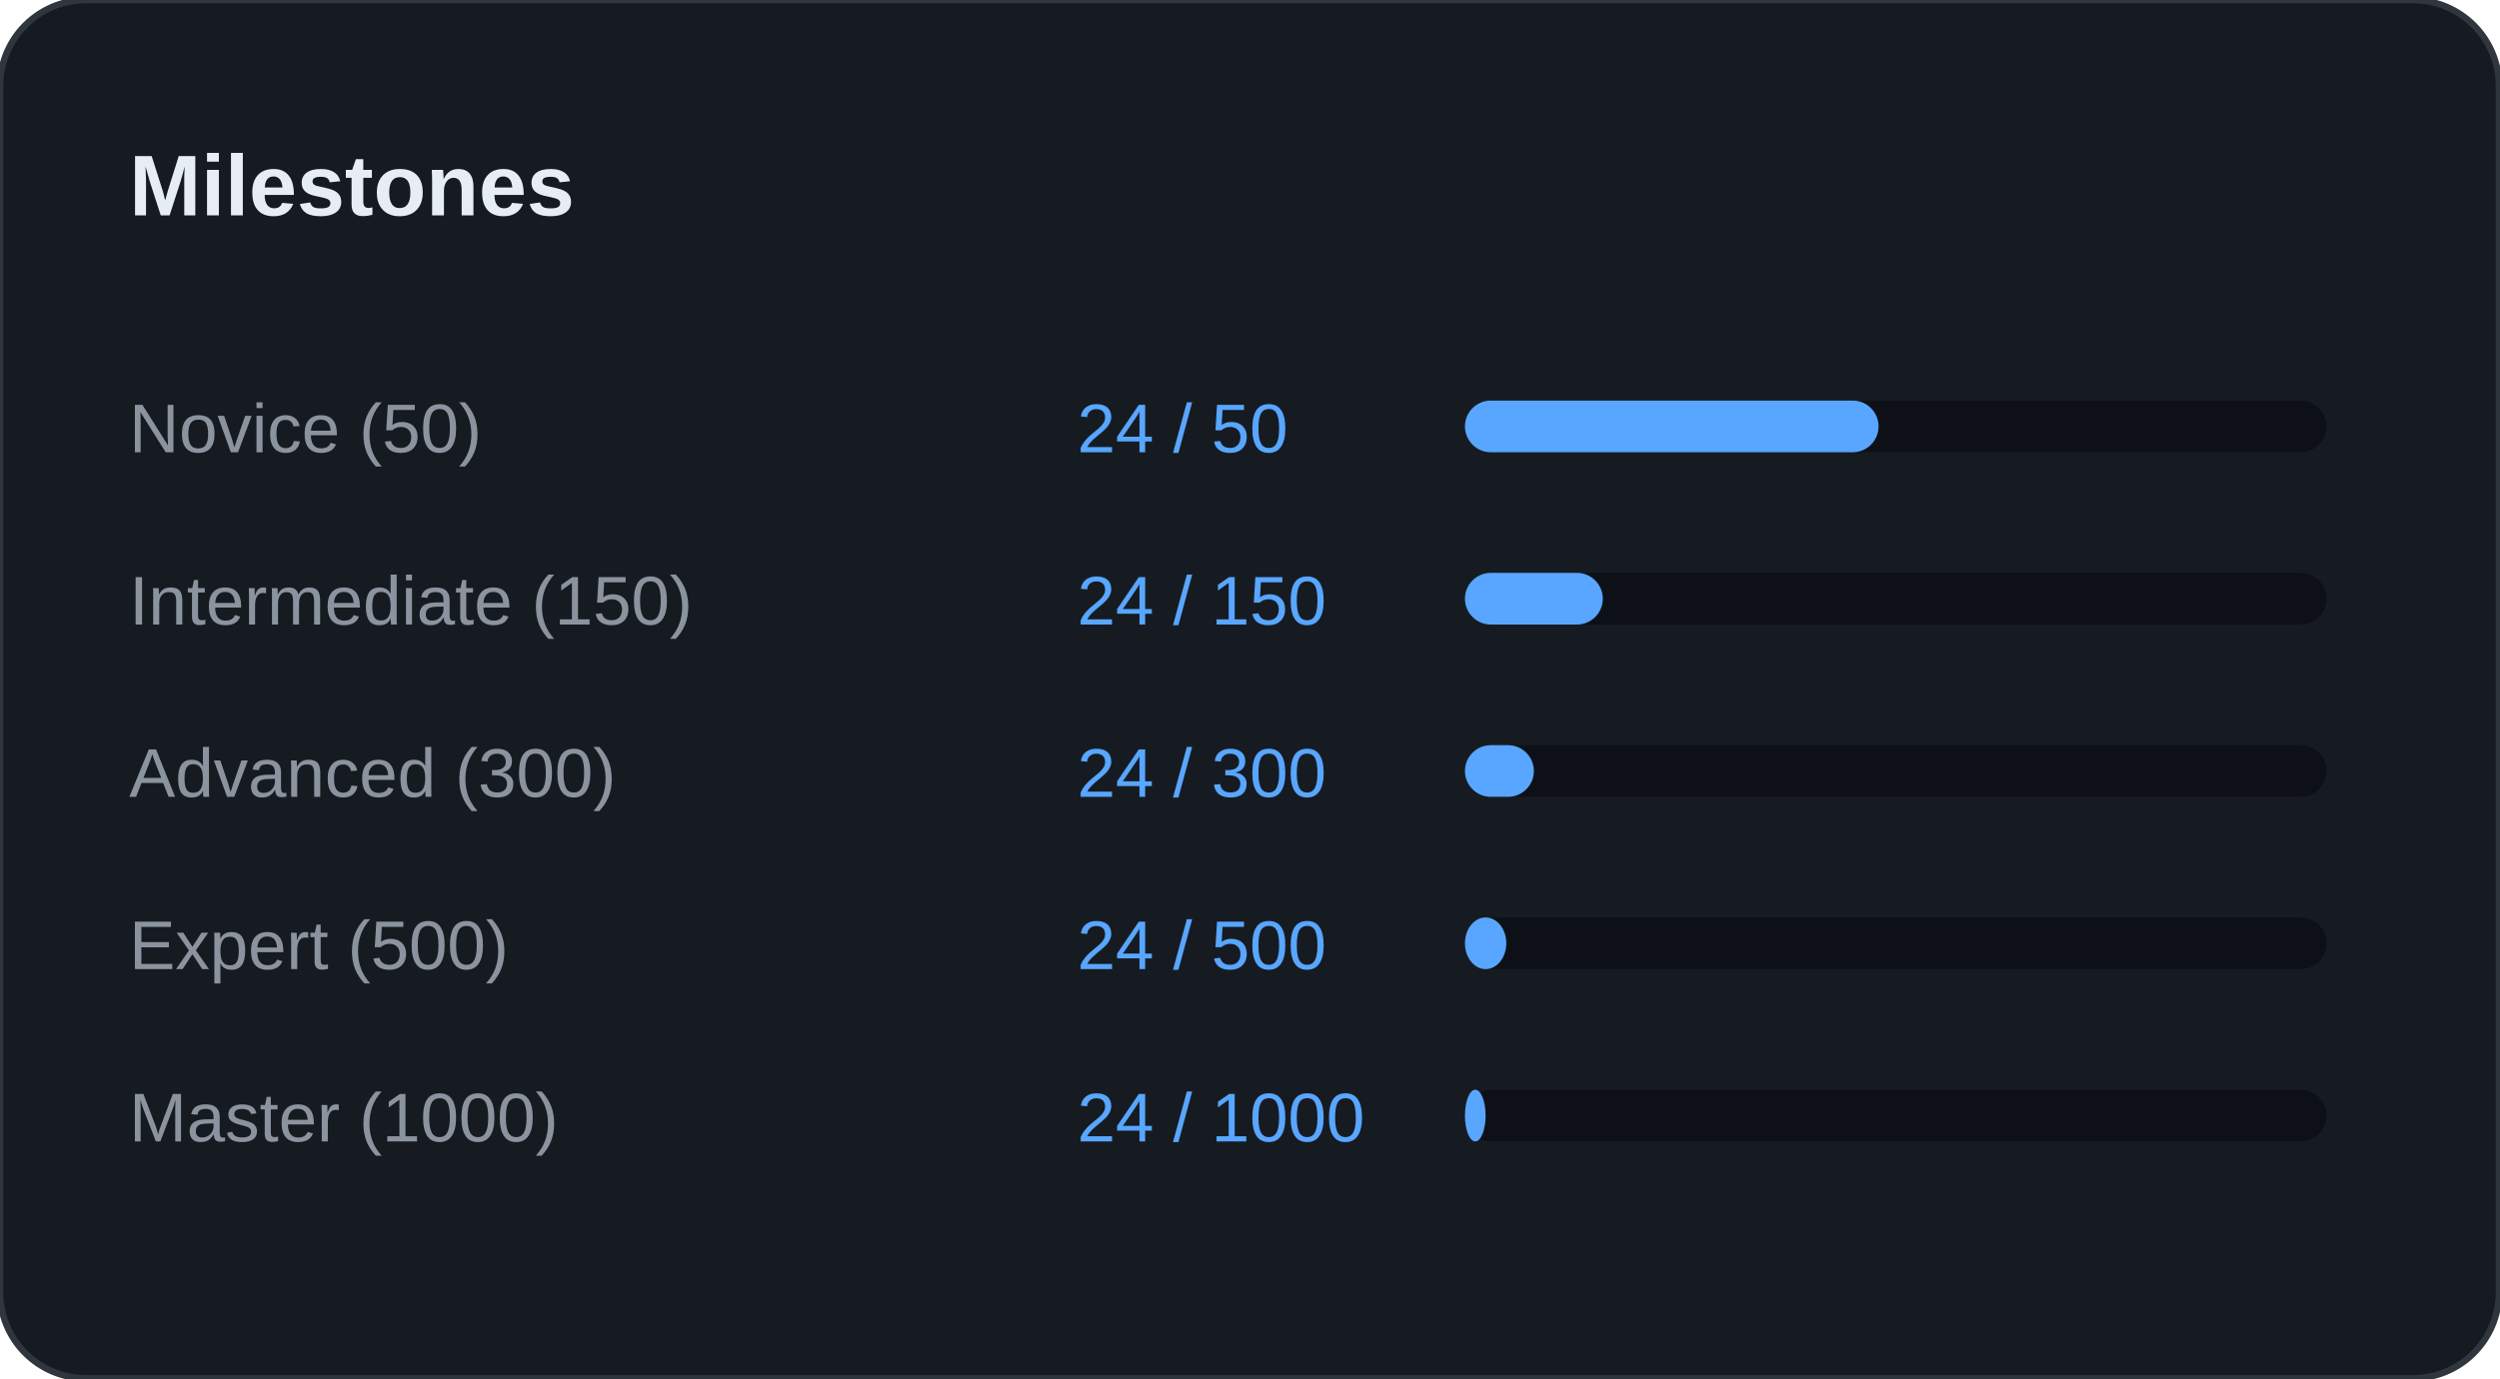
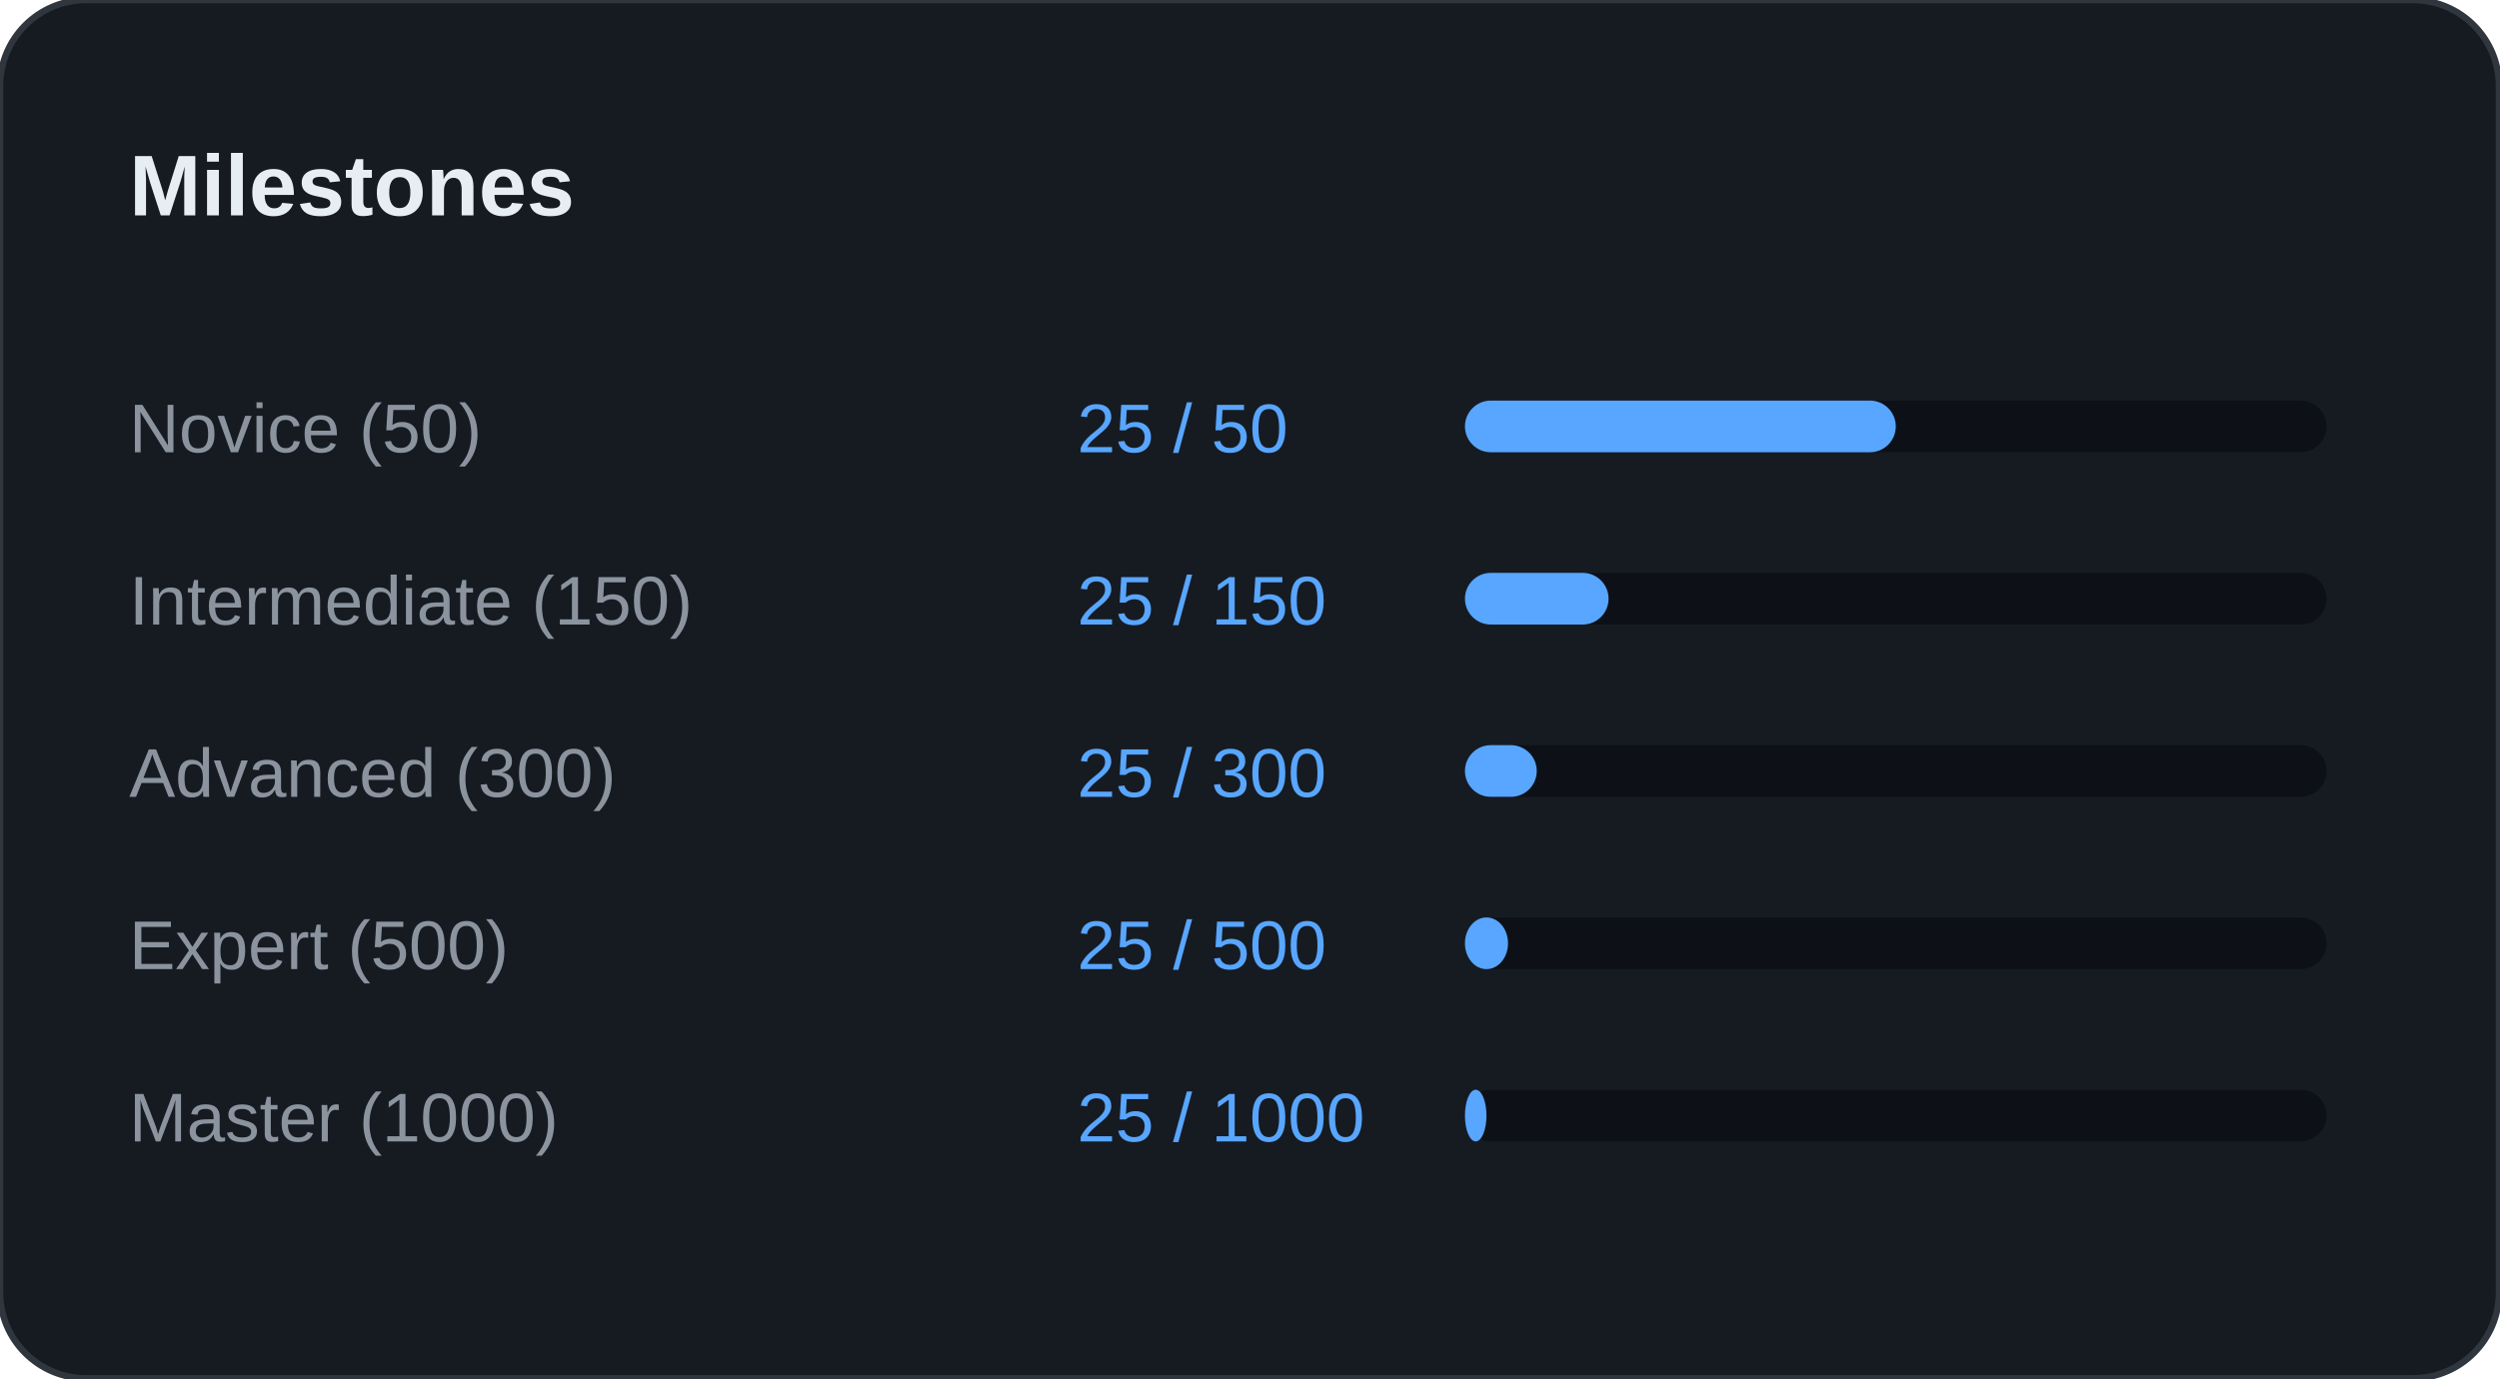
<svg xmlns="http://www.w3.org/2000/svg" width="100%" viewBox="0 0 580 320" preserveAspectRatio="xMidYMid meet">
  <rect width="580" height="320" rx="20" fill="#161B22" stroke="#30363D" stroke-width="1.5" />
  <text x="30" y="50" font-family="Segoe UI, Arial, sans-serif" font-size="20" font-weight="bold" fill="#E6EDF3">Milestones</text>
  <text x="30" y="105" font-family="Segoe UI, Arial, sans-serif" font-size="16" fill="#8B949E">Novice (50)</text>
-   <text x="250" y="105" font-family="Segoe UI, Arial, sans-serif" font-size="16" fill="#58A6FF">24 / 50</text>
+   <text x="250" y="105" font-family="Segoe UI, Arial, sans-serif" font-size="16" fill="#58A6FF">25 / 50</text>
  <rect x="340" y="93" width="200" height="12" rx="6" fill="#0D1117" />
-   <rect x="340" y="93" width="96" height="12" rx="6" fill="#58A6FF" />
+   <rect x="340" y="93" width="100" height="12" rx="6" fill="#58A6FF" />
  <text x="30" y="145" font-family="Segoe UI, Arial, sans-serif" font-size="16" fill="#8B949E">Intermediate (150)</text>
-   <text x="250" y="145" font-family="Segoe UI, Arial, sans-serif" font-size="16" fill="#58A6FF">24 / 150</text>
+   <text x="250" y="145" font-family="Segoe UI, Arial, sans-serif" font-size="16" fill="#58A6FF">25 / 150</text>
  <rect x="340" y="133" width="200" height="12" rx="6" fill="#0D1117" />
-   <rect x="340" y="133" width="32" height="12" rx="6" fill="#58A6FF" />
+   <rect x="340" y="133" width="33.333" height="12" rx="6" fill="#58A6FF" />
  <text x="30" y="185" font-family="Segoe UI, Arial, sans-serif" font-size="16" fill="#8B949E">Advanced (300)</text>
-   <text x="250" y="185" font-family="Segoe UI, Arial, sans-serif" font-size="16" fill="#58A6FF">24 / 300</text>
+   <text x="250" y="185" font-family="Segoe UI, Arial, sans-serif" font-size="16" fill="#58A6FF">25 / 300</text>
  <rect x="340" y="173" width="200" height="12" rx="6" fill="#0D1117" />
-   <rect x="340" y="173" width="16" height="12" rx="6" fill="#58A6FF" />
+   <rect x="340" y="173" width="16.667" height="12" rx="6" fill="#58A6FF" />
  <text x="30" y="225" font-family="Segoe UI, Arial, sans-serif" font-size="16" fill="#8B949E">Expert (500)</text>
-   <text x="250" y="225" font-family="Segoe UI, Arial, sans-serif" font-size="16" fill="#58A6FF">24 / 500</text>
+   <text x="250" y="225" font-family="Segoe UI, Arial, sans-serif" font-size="16" fill="#58A6FF">25 / 500</text>
  <rect x="340" y="213" width="200" height="12" rx="6" fill="#0D1117" />
-   <rect x="340" y="213" width="9.6" height="12" rx="6" fill="#58A6FF" />
+   <rect x="340" y="213" width="10" height="12" rx="6" fill="#58A6FF" />
  <text x="30" y="265" font-family="Segoe UI, Arial, sans-serif" font-size="16" fill="#8B949E">Master (1000)</text>
-   <text x="250" y="265" font-family="Segoe UI, Arial, sans-serif" font-size="16" fill="#58A6FF">24 / 1000</text>
+   <text x="250" y="265" font-family="Segoe UI, Arial, sans-serif" font-size="16" fill="#58A6FF">25 / 1000</text>
  <rect x="340" y="253" width="200" height="12" rx="6" fill="#0D1117" />
-   <rect x="340" y="253" width="4.8" height="12" rx="6" fill="#58A6FF" />
+   <rect x="340" y="253" width="5" height="12" rx="6" fill="#58A6FF" />
</svg>
